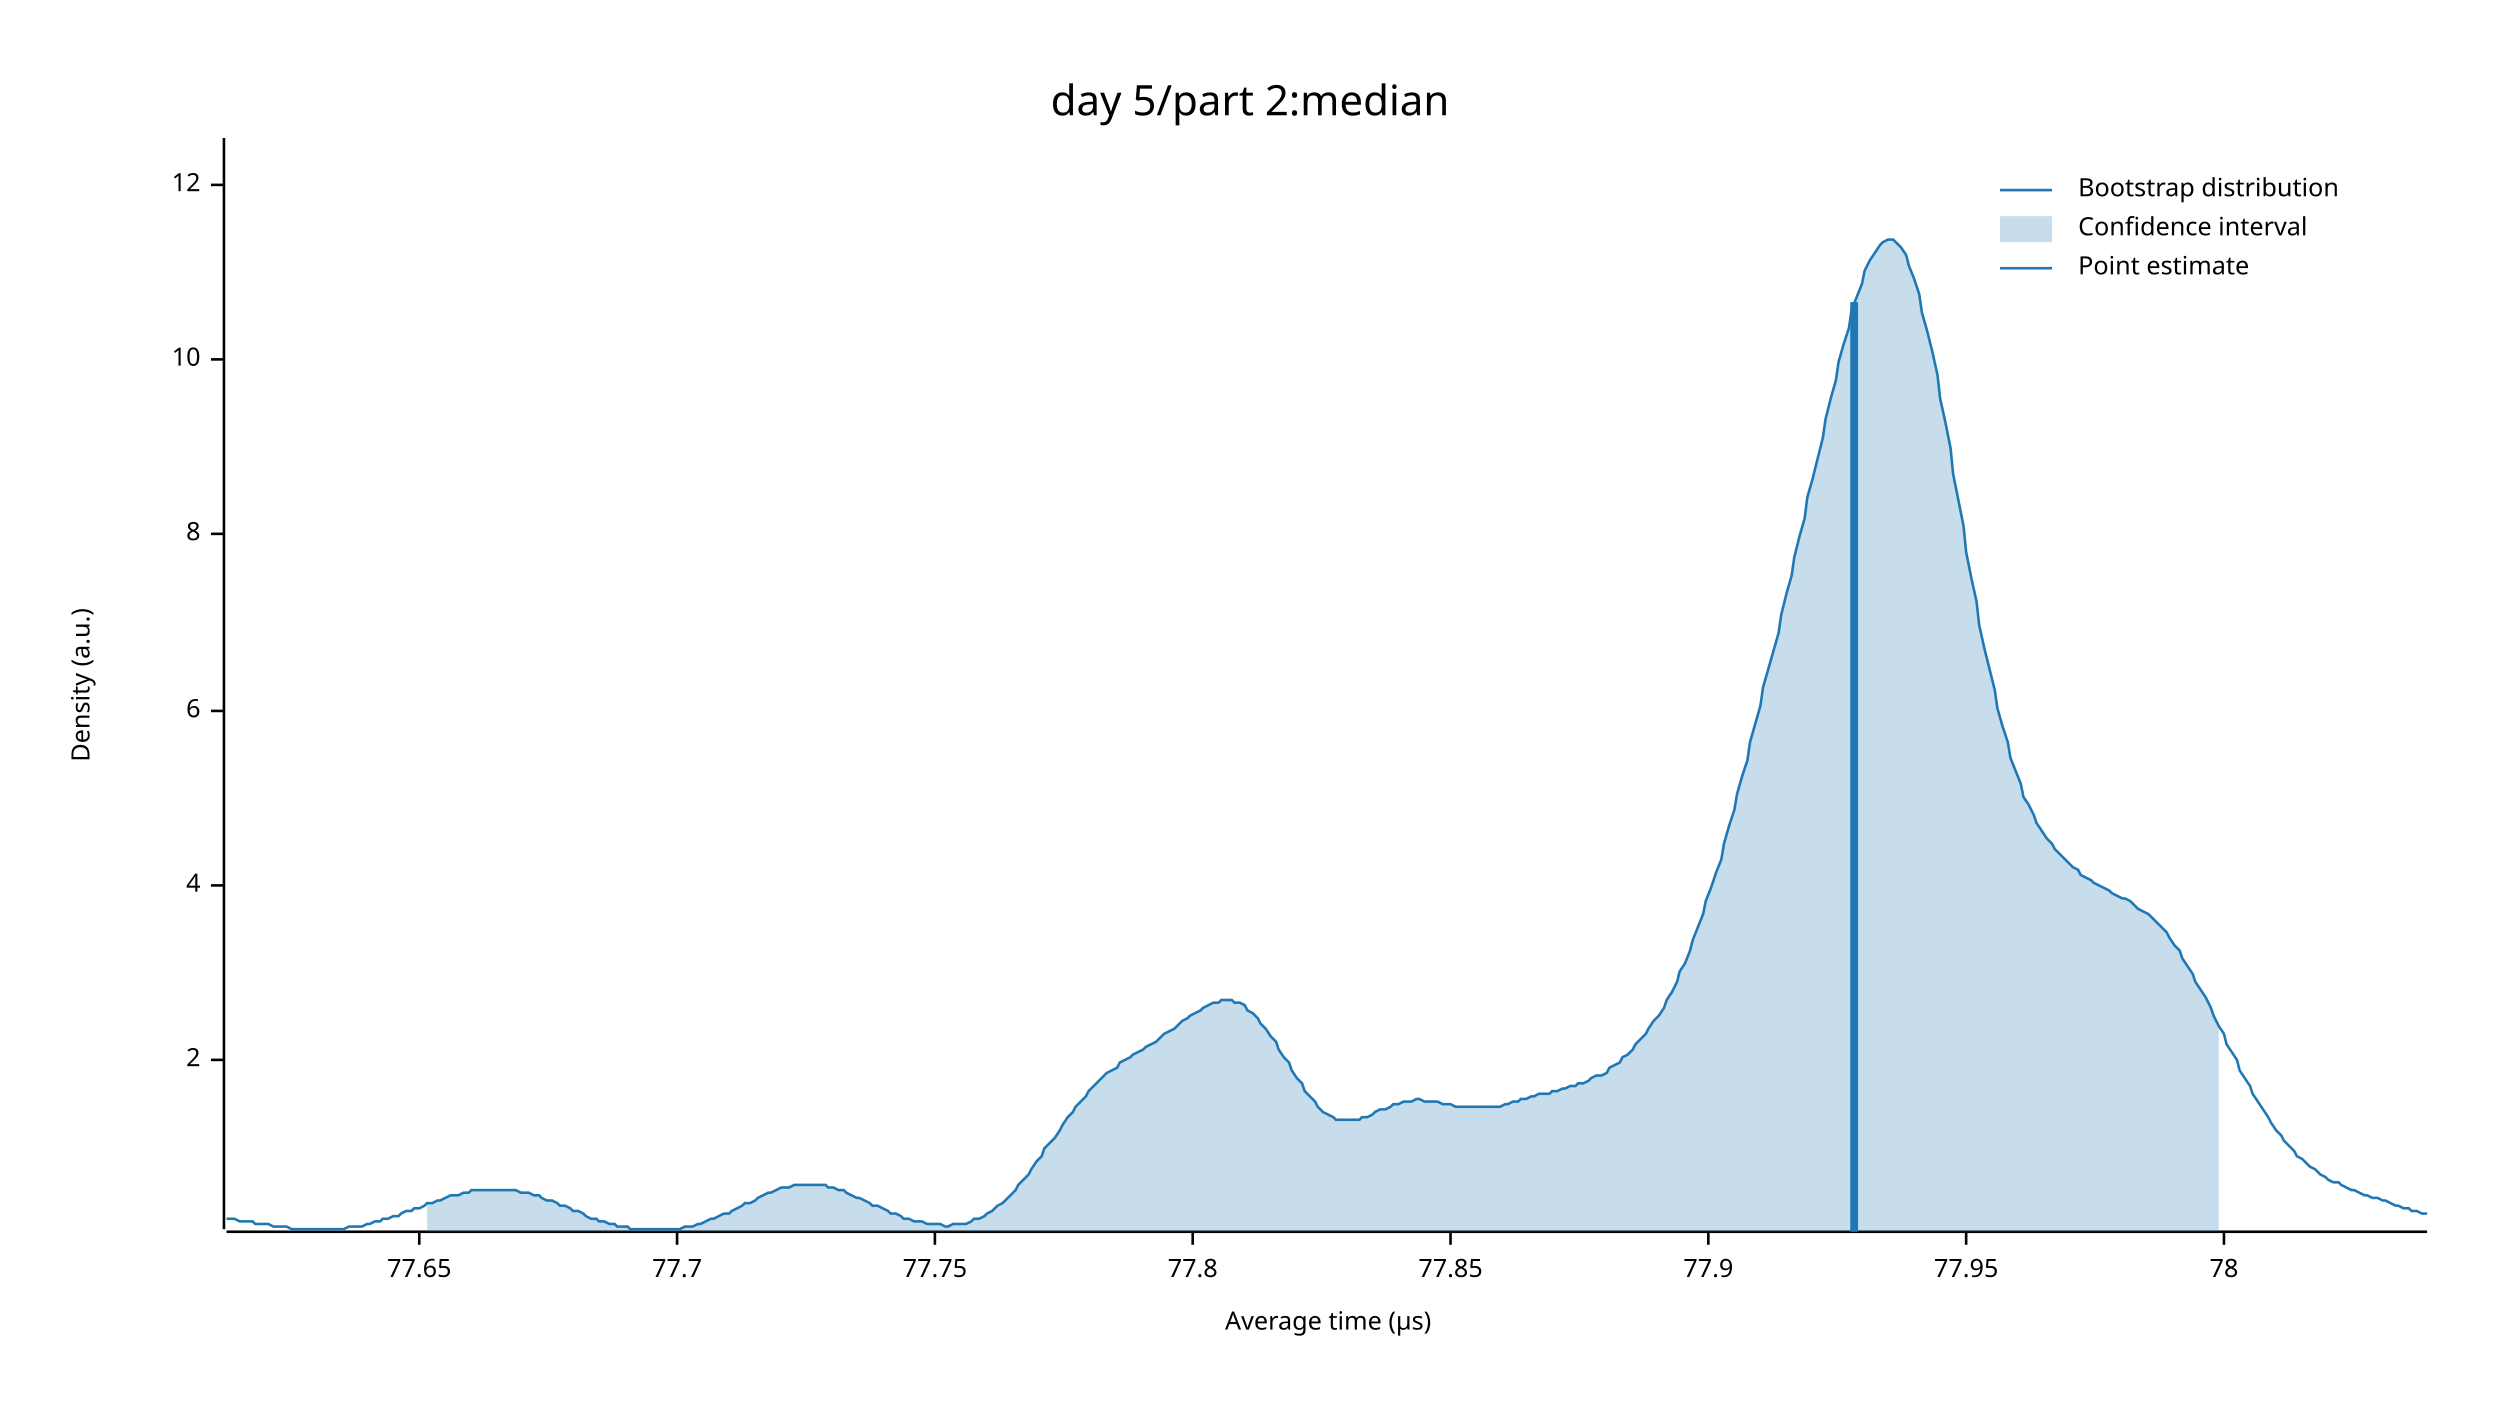
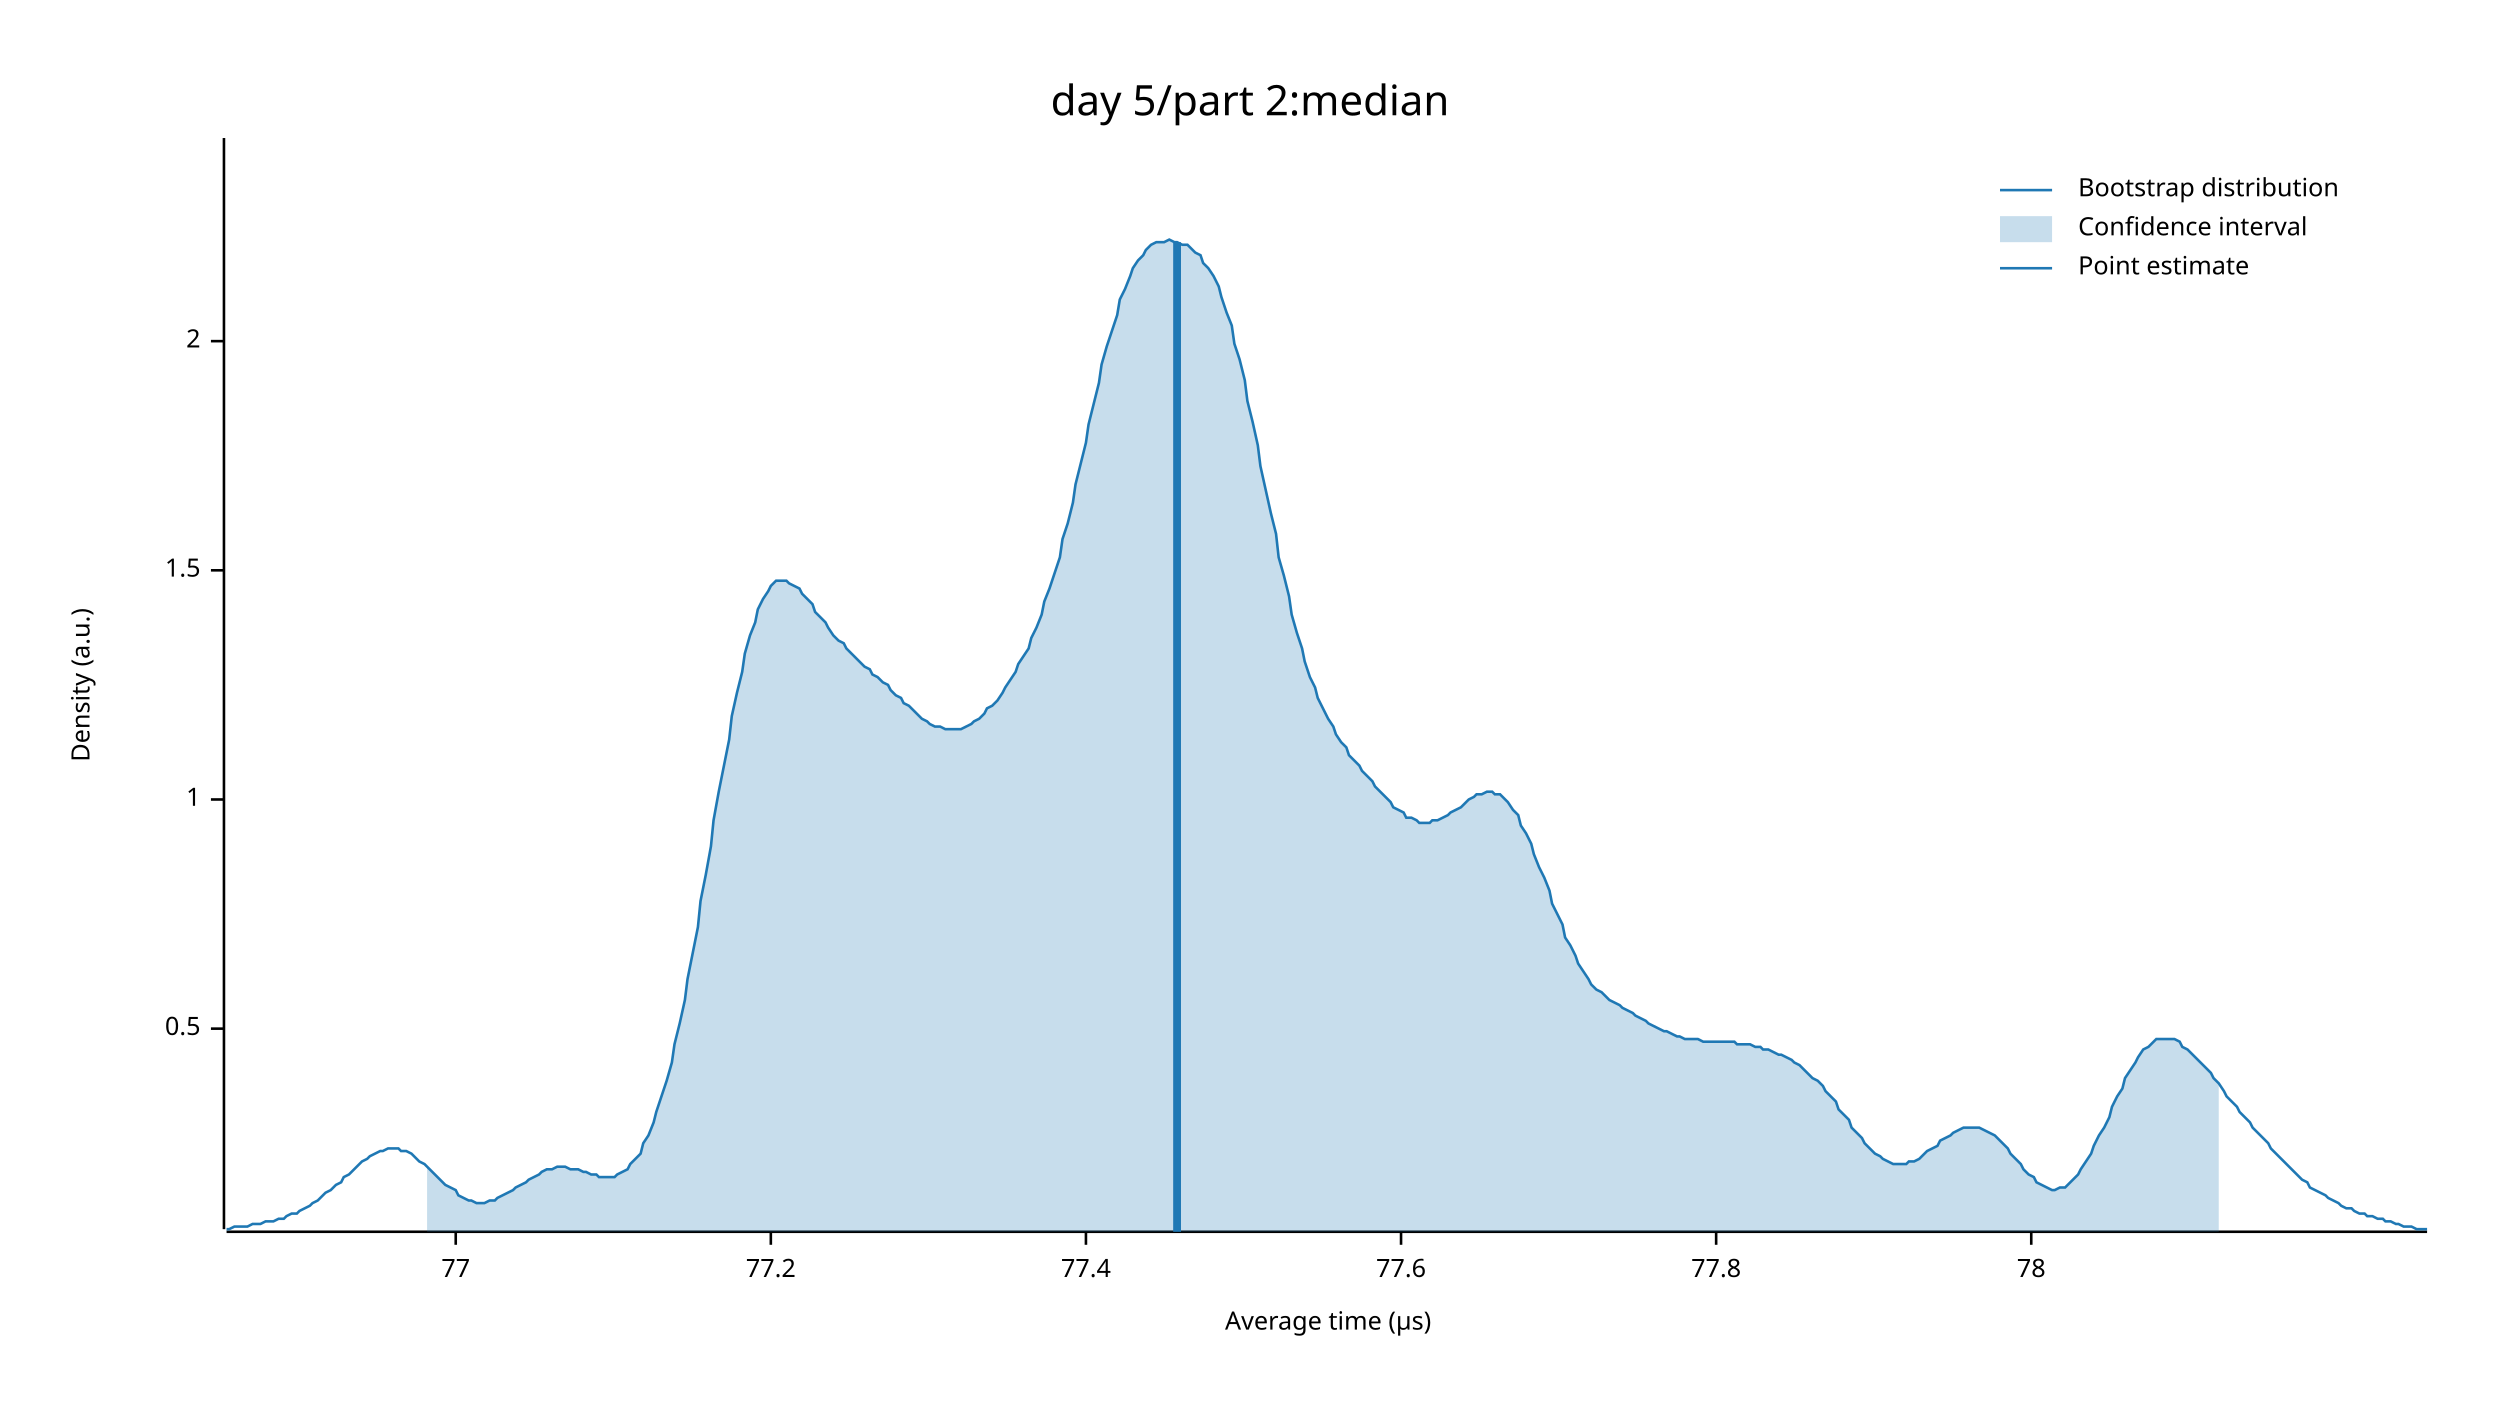
<svg xmlns="http://www.w3.org/2000/svg" width="960" height="540" viewBox="0 0 960 540">
  <text x="480" y="32" dy="0.76em" text-anchor="middle" font-family="sans-serif" font-size="16.129" opacity="1" fill="#000000">
day 5/part 2:median
</text>
  <text x="27" y="263" dy="0.76em" text-anchor="middle" font-family="sans-serif" font-size="9.677" opacity="1" fill="#000000" transform="rotate(270, 27, 263)">
Density (a.u.)
</text>
  <text x="510" y="513" dy="-0.5ex" text-anchor="middle" font-family="sans-serif" font-size="9.677" opacity="1" fill="#000000">
Average time (µs)
</text>
  <polyline fill="none" opacity="1" stroke="#000000" stroke-width="1" points="86,53 86,472 " />
-   <text x="77" y="407" dy="0.5ex" text-anchor="end" font-family="sans-serif" font-size="9.677" opacity="1" fill="#000000">
+   <text x="77" y="395" dy="0.5ex" text-anchor="end" font-family="sans-serif" font-size="9.677" opacity="1" fill="#000000">
+ 0.5
+ </text>
+   <polyline fill="none" opacity="1" stroke="#000000" stroke-width="1" points="81,395 86,395 " />
+   <text x="77" y="307" dy="0.5ex" text-anchor="end" font-family="sans-serif" font-size="9.677" opacity="1" fill="#000000">
+ 1
+ </text>
+   <polyline fill="none" opacity="1" stroke="#000000" stroke-width="1" points="81,307 86,307 " />
+   <text x="77" y="219" dy="0.5ex" text-anchor="end" font-family="sans-serif" font-size="9.677" opacity="1" fill="#000000">
+ 1.5
+ </text>
+   <polyline fill="none" opacity="1" stroke="#000000" stroke-width="1" points="81,219 86,219 " />
+   <text x="77" y="131" dy="0.5ex" text-anchor="end" font-family="sans-serif" font-size="9.677" opacity="1" fill="#000000">
2
</text>
-   <polyline fill="none" opacity="1" stroke="#000000" stroke-width="1" points="81,407 86,407 " />
-   <text x="77" y="340" dy="0.5ex" text-anchor="end" font-family="sans-serif" font-size="9.677" opacity="1" fill="#000000">
- 4
+   <polyline fill="none" opacity="1" stroke="#000000" stroke-width="1" points="81,131 86,131 " />
+   <polyline fill="none" opacity="1" stroke="#000000" stroke-width="1" points="87,473 932,473 " />
+   <text x="175" y="483" dy="0.76em" text-anchor="middle" font-family="sans-serif" font-size="9.677" opacity="1" fill="#000000">
+ 77
</text>
-   <polyline fill="none" opacity="1" stroke="#000000" stroke-width="1" points="81,340 86,340 " />
-   <text x="77" y="273" dy="0.5ex" text-anchor="end" font-family="sans-serif" font-size="9.677" opacity="1" fill="#000000">
- 6
+   <polyline fill="none" opacity="1" stroke="#000000" stroke-width="1" points="175,473 175,478 " />
+   <text x="296" y="483" dy="0.76em" text-anchor="middle" font-family="sans-serif" font-size="9.677" opacity="1" fill="#000000">
+ 77.2
</text>
-   <polyline fill="none" opacity="1" stroke="#000000" stroke-width="1" points="81,273 86,273 " />
-   <text x="77" y="205" dy="0.5ex" text-anchor="end" font-family="sans-serif" font-size="9.677" opacity="1" fill="#000000">
- 8
+   <polyline fill="none" opacity="1" stroke="#000000" stroke-width="1" points="296,473 296,478 " />
+   <text x="417" y="483" dy="0.76em" text-anchor="middle" font-family="sans-serif" font-size="9.677" opacity="1" fill="#000000">
+ 77.4
</text>
-   <polyline fill="none" opacity="1" stroke="#000000" stroke-width="1" points="81,205 86,205 " />
-   <text x="77" y="138" dy="0.5ex" text-anchor="end" font-family="sans-serif" font-size="9.677" opacity="1" fill="#000000">
- 10
+   <polyline fill="none" opacity="1" stroke="#000000" stroke-width="1" points="417,473 417,478 " />
+   <text x="538" y="483" dy="0.76em" text-anchor="middle" font-family="sans-serif" font-size="9.677" opacity="1" fill="#000000">
+ 77.6
</text>
-   <polyline fill="none" opacity="1" stroke="#000000" stroke-width="1" points="81,138 86,138 " />
-   <text x="77" y="71" dy="0.5ex" text-anchor="end" font-family="sans-serif" font-size="9.677" opacity="1" fill="#000000">
- 12
- </text>
-   <polyline fill="none" opacity="1" stroke="#000000" stroke-width="1" points="81,71 86,71 " />
-   <polyline fill="none" opacity="1" stroke="#000000" stroke-width="1" points="87,473 932,473 " />
-   <text x="161" y="483" dy="0.76em" text-anchor="middle" font-family="sans-serif" font-size="9.677" opacity="1" fill="#000000">
- 77.65
- </text>
-   <polyline fill="none" opacity="1" stroke="#000000" stroke-width="1" points="161,473 161,478 " />
-   <text x="260" y="483" dy="0.76em" text-anchor="middle" font-family="sans-serif" font-size="9.677" opacity="1" fill="#000000">
- 77.7
- </text>
-   <polyline fill="none" opacity="1" stroke="#000000" stroke-width="1" points="260,473 260,478 " />
-   <text x="359" y="483" dy="0.76em" text-anchor="middle" font-family="sans-serif" font-size="9.677" opacity="1" fill="#000000">
- 77.75
- </text>
-   <polyline fill="none" opacity="1" stroke="#000000" stroke-width="1" points="359,473 359,478 " />
-   <text x="458" y="483" dy="0.76em" text-anchor="middle" font-family="sans-serif" font-size="9.677" opacity="1" fill="#000000">
+   <polyline fill="none" opacity="1" stroke="#000000" stroke-width="1" points="538,473 538,478 " />
+   <text x="659" y="483" dy="0.76em" text-anchor="middle" font-family="sans-serif" font-size="9.677" opacity="1" fill="#000000">
77.8
</text>
-   <polyline fill="none" opacity="1" stroke="#000000" stroke-width="1" points="458,473 458,478 " />
-   <text x="557" y="483" dy="0.76em" text-anchor="middle" font-family="sans-serif" font-size="9.677" opacity="1" fill="#000000">
- 77.85
- </text>
-   <polyline fill="none" opacity="1" stroke="#000000" stroke-width="1" points="557,473 557,478 " />
-   <text x="656" y="483" dy="0.76em" text-anchor="middle" font-family="sans-serif" font-size="9.677" opacity="1" fill="#000000">
- 77.9
- </text>
-   <polyline fill="none" opacity="1" stroke="#000000" stroke-width="1" points="656,473 656,478 " />
-   <text x="755" y="483" dy="0.76em" text-anchor="middle" font-family="sans-serif" font-size="9.677" opacity="1" fill="#000000">
- 77.95
- </text>
-   <polyline fill="none" opacity="1" stroke="#000000" stroke-width="1" points="755,473 755,478 " />
-   <text x="854" y="483" dy="0.76em" text-anchor="middle" font-family="sans-serif" font-size="9.677" opacity="1" fill="#000000">
+   <polyline fill="none" opacity="1" stroke="#000000" stroke-width="1" points="659,473 659,478 " />
+   <text x="780" y="483" dy="0.76em" text-anchor="middle" font-family="sans-serif" font-size="9.677" opacity="1" fill="#000000">
78
</text>
-   <polyline fill="none" opacity="1" stroke="#000000" stroke-width="1" points="854,473 854,478 " />
-   <polyline fill="none" opacity="1" stroke="#1F78B4" stroke-width="1" points="87,468 88,468 90,468 92,469 93,469 95,469 97,469 98,470 100,470 102,470 103,470 105,471 107,471 109,471 110,471 112,472 114,472 115,472 117,472 119,472 120,472 122,472 124,472 125,472 127,472 129,472 131,472 132,472 134,471 136,471 137,471 139,471 141,470 142,470 144,469 146,469 147,468 149,468 151,467 153,467 154,466 156,465 158,465 159,464 161,464 163,463 164,462 166,462 168,461 169,461 171,460 173,459 175,459 176,459 178,458 180,458 181,457 183,457 185,457 186,457 188,457 190,457 191,457 193,457 195,457 197,457 198,457 200,458 202,458 203,458 205,459 207,459 208,460 210,461 212,461 214,462 215,463 217,463 219,464 220,465 222,465 224,466 225,467 227,468 229,468 230,469 232,469 234,470 236,470 237,471 239,471 241,471 242,472 244,472 246,472 247,472 249,472 251,472 252,472 254,472 256,472 258,472 259,472 261,472 263,471 264,471 266,471 268,470 269,470 271,469 273,468 274,468 276,467 278,466 280,466 281,465 283,464 285,463 286,462 288,462 290,461 291,460 293,459 295,458 296,458 298,457 300,456 302,456 303,456 305,455 307,455 308,455 310,455 312,455 313,455 315,455 317,455 318,456 320,456 322,457 324,457 325,458 327,459 329,460 330,460 332,461 334,462 335,463 337,463 339,464 341,465 342,466 344,466 346,467 347,468 349,468 351,469 352,469 354,469 356,470 357,470 359,470 361,470 363,471 364,471 366,470 368,470 369,470 371,470 373,469 374,468 376,468 378,467 379,466 381,465 383,463 385,462 386,461 388,459 390,457 391,455 393,453 395,451 396,449 398,446 400,444 401,441 403,439 405,437 407,434 408,432 410,429 412,427 413,425 415,423 417,421 418,419 420,417 422,415 423,414 425,412 427,411 429,410 430,408 432,407 434,406 435,405 437,404 439,403 440,402 442,401 444,400 445,399 447,397 449,396 451,395 452,394 454,392 456,391 457,390 459,389 461,388 462,387 464,386 466,385 468,385 469,384 471,384 473,384 474,385 476,385 478,386 479,388 481,389 483,391 484,393 486,395 488,398 490,400 491,403 493,406 495,408 496,411 498,414 500,416 501,419 503,421 505,423 506,425 508,427 510,428 512,429 513,430 515,430 517,430 518,430 520,430 522,430 523,429 525,429 527,428 528,427 530,426 532,426 534,425 535,424 537,424 539,423 540,423 542,423 544,422 545,422 547,423 549,423 550,423 552,423 554,424 556,424 557,424 559,425 561,425 562,425 564,425 566,425 567,425 569,425 571,425 573,425 574,425 576,425 578,424 579,424 581,423 583,423 584,422 586,422 588,421 589,421 591,420 593,420 595,420 596,419 598,419 600,418 601,418 603,417 605,417 606,416 608,416 610,415 611,414 613,413 615,413 617,412 618,410 620,409 622,408 623,406 625,405 627,403 628,401 630,399 632,397 633,395 635,392 637,390 639,387 640,384 642,381 644,377 645,373 647,370 649,365 650,361 652,356 654,351 655,346 657,341 659,335 661,330 662,324 664,317 666,311 667,305 669,298 671,292 672,285 674,278 676,271 677,264 679,257 681,250 683,243 684,236 686,228 688,221 689,214 691,206 693,199 694,191 696,184 698,176 700,168 701,161 703,153 705,146 706,139 708,132 710,126 711,119 713,114 715,109 716,104 718,100 720,97 722,94 723,93 725,92 727,92 728,93 730,95 732,98 733,102 735,107 737,113 738,120 740,127 742,135 744,144 745,153 747,162 749,172 750,182 752,192 754,202 755,212 757,222 759,231 760,240 762,249 764,257 766,265 767,272 769,279 771,285 772,291 774,296 776,301 777,306 779,309 781,313 782,316 784,319 786,322 788,324 789,326 791,328 793,330 794,331 796,333 798,334 799,336 801,337 803,338 804,339 806,340 808,341 810,342 811,343 813,344 815,345 816,345 818,346 820,348 821,349 823,350 825,351 827,353 828,354 830,356 832,358 833,360 835,363 837,365 838,368 840,371 842,374 843,377 845,380 847,383 849,387 850,390 852,394 854,397 855,401 857,404 859,407 860,411 862,414 864,417 865,420 867,423 869,426 871,429 872,431 874,434 876,436 877,438 879,440 881,442 882,444 884,445 886,447 887,448 889,449 891,451 893,452 894,453 896,454 898,454 899,455 901,456 903,457 904,457 906,458 908,459 909,459 911,460 913,460 915,461 916,461 918,462 920,463 921,463 923,464 925,464 926,465 928,465 930,466 932,466 " />
-   <polygon opacity="0.25" fill="#1F78B4" points="164,462 166,462 168,461 169,461 171,460 173,459 175,459 176,459 178,458 180,458 181,457 183,457 185,457 186,457 188,457 190,457 191,457 193,457 195,457 197,457 198,457 200,458 202,458 203,458 205,459 207,459 208,460 210,461 212,461 214,462 215,463 217,463 219,464 220,465 222,465 224,466 225,467 227,468 229,468 230,469 232,469 234,470 236,470 237,471 239,471 241,471 242,472 244,472 246,472 247,472 249,472 251,472 252,472 254,472 256,472 258,472 259,472 261,472 263,471 264,471 266,471 268,470 269,470 271,469 273,468 274,468 276,467 278,466 280,466 281,465 283,464 285,463 286,462 288,462 290,461 291,460 293,459 295,458 296,458 298,457 300,456 302,456 303,456 305,455 307,455 308,455 310,455 312,455 313,455 315,455 317,455 318,456 320,456 322,457 324,457 325,458 327,459 329,460 330,460 332,461 334,462 335,463 337,463 339,464 341,465 342,466 344,466 346,467 347,468 349,468 351,469 352,469 354,469 356,470 357,470 359,470 361,470 363,471 364,471 366,470 368,470 369,470 371,470 373,469 374,468 376,468 378,467 379,466 381,465 383,463 385,462 386,461 388,459 390,457 391,455 393,453 395,451 396,449 398,446 400,444 401,441 403,439 405,437 407,434 408,432 410,429 412,427 413,425 415,423 417,421 418,419 420,417 422,415 423,414 425,412 427,411 429,410 430,408 432,407 434,406 435,405 437,404 439,403 440,402 442,401 444,400 445,399 447,397 449,396 451,395 452,394 454,392 456,391 457,390 459,389 461,388 462,387 464,386 466,385 468,385 469,384 471,384 473,384 474,385 476,385 478,386 479,388 481,389 483,391 484,393 486,395 488,398 490,400 491,403 493,406 495,408 496,411 498,414 500,416 501,419 503,421 505,423 506,425 508,427 510,428 512,429 513,430 515,430 517,430 518,430 520,430 522,430 523,429 525,429 527,428 528,427 530,426 532,426 534,425 535,424 537,424 539,423 540,423 542,423 544,422 545,422 547,423 549,423 550,423 552,423 554,424 556,424 557,424 559,425 561,425 562,425 564,425 566,425 567,425 569,425 571,425 573,425 574,425 576,425 578,424 579,424 581,423 583,423 584,422 586,422 588,421 589,421 591,420 593,420 595,420 596,419 598,419 600,418 601,418 603,417 605,417 606,416 608,416 610,415 611,414 613,413 615,413 617,412 618,410 620,409 622,408 623,406 625,405 627,403 628,401 630,399 632,397 633,395 635,392 637,390 639,387 640,384 642,381 644,377 645,373 647,370 649,365 650,361 652,356 654,351 655,346 657,341 659,335 661,330 662,324 664,317 666,311 667,305 669,298 671,292 672,285 674,278 676,271 677,264 679,257 681,250 683,243 684,236 686,228 688,221 689,214 691,206 693,199 694,191 696,184 698,176 700,168 701,161 703,153 705,146 706,139 708,132 710,126 711,119 713,114 715,109 716,104 718,100 720,97 722,94 723,93 725,92 727,92 728,93 730,95 732,98 733,102 735,107 737,113 738,120 740,127 742,135 744,144 745,153 747,162 749,172 750,182 752,192 754,202 755,212 757,222 759,231 760,240 762,249 764,257 766,265 767,272 769,279 771,285 772,291 774,296 776,301 777,306 779,309 781,313 782,316 784,319 786,322 788,324 789,326 791,328 793,330 794,331 796,333 798,334 799,336 801,337 803,338 804,339 806,340 808,341 810,342 811,343 813,344 815,345 816,345 818,346 820,348 821,349 823,350 825,351 827,353 828,354 830,356 832,358 833,360 835,363 837,365 838,368 840,371 842,374 843,377 845,380 847,383 849,387 850,390 852,394 852,473 164,473 " />
-   <polyline fill="none" opacity="1" stroke="#1F78B4" stroke-width="3" points="712,473 712,116 " />
+   <polyline fill="none" opacity="1" stroke="#000000" stroke-width="1" points="780,473 780,478 " />
+   <polyline fill="none" opacity="1" stroke="#1F78B4" stroke-width="1" points="87,472 88,472 90,471 92,471 93,471 95,471 97,470 98,470 100,470 102,469 103,469 105,469 107,468 109,468 110,467 112,466 114,466 115,465 117,464 119,463 120,462 122,461 124,459 125,458 127,457 129,455 131,454 132,452 134,451 136,449 137,448 139,446 141,445 142,444 144,443 146,442 147,442 149,441 151,441 153,441 154,442 156,442 158,443 159,444 161,446 163,447 164,448 166,450 168,452 169,453 171,455 173,456 175,457 176,459 178,460 180,461 181,461 183,462 185,462 186,462 188,461 190,461 191,460 193,459 195,458 197,457 198,456 200,455 202,454 203,453 205,452 207,451 208,450 210,449 212,449 214,448 215,448 217,448 219,449 220,449 222,449 224,450 225,450 227,451 229,451 230,452 232,452 234,452 236,452 237,451 239,450 241,449 242,447 244,445 246,443 247,439 249,436 251,431 252,427 254,421 256,415 258,408 259,401 261,393 263,384 264,376 266,366 268,356 269,346 271,336 273,325 274,315 276,304 278,294 280,284 281,275 283,266 285,258 286,251 288,244 290,239 291,234 293,230 295,227 296,225 298,223 300,223 302,223 303,224 305,225 307,226 308,228 310,230 312,232 313,235 315,237 317,239 318,241 320,244 322,246 324,247 325,249 327,251 329,253 330,254 332,256 334,257 335,259 337,260 339,262 341,263 342,265 344,267 346,268 347,270 349,271 351,273 352,274 354,276 356,277 357,278 359,279 361,279 363,280 364,280 366,280 368,280 369,280 371,279 373,278 374,277 376,276 378,274 379,272 381,271 383,269 385,266 386,264 388,261 390,258 391,255 393,252 395,249 396,245 398,241 400,236 401,231 403,226 405,220 407,214 408,207 410,201 412,193 413,186 415,178 417,170 418,163 420,155 422,147 423,140 425,133 427,127 429,121 430,115 432,111 434,106 435,103 437,100 439,98 440,96 442,94 444,93 445,93 447,93 449,92 451,93 452,93 454,94 456,94 457,95 459,97 461,98 462,101 464,103 466,106 468,110 469,114 471,120 473,125 474,132 476,138 478,146 479,154 481,162 483,171 484,179 486,188 488,197 490,205 491,214 493,221 495,229 496,236 498,243 500,249 501,254 503,260 505,264 506,268 508,272 510,276 512,279 513,282 515,285 517,287 518,290 520,292 522,294 523,296 525,298 527,300 528,302 530,304 532,306 534,308 535,310 537,311 539,312 540,314 542,314 544,315 545,316 547,316 549,316 550,315 552,315 554,314 556,313 557,312 559,311 561,310 562,309 564,307 566,306 567,305 569,305 571,304 573,304 574,305 576,305 578,307 579,308 581,311 583,313 584,317 586,320 588,324 589,328 591,333 593,337 595,342 596,347 598,351 600,355 601,360 603,363 605,367 606,370 608,373 610,376 611,378 613,380 615,381 617,383 618,384 620,385 622,386 623,387 625,388 627,389 628,390 630,391 632,392 633,393 635,394 637,395 639,396 640,396 642,397 644,398 645,398 647,399 649,399 650,399 652,399 654,400 655,400 657,400 659,400 661,400 662,400 664,400 666,400 667,401 669,401 671,401 672,401 674,402 676,402 677,403 679,403 681,404 683,405 684,405 686,406 688,407 689,408 691,409 693,411 694,412 696,414 698,415 700,417 701,419 703,421 705,423 706,426 708,428 710,430 711,433 713,435 715,437 716,439 718,441 720,443 722,444 723,445 725,446 727,447 728,447 730,447 732,447 733,446 735,446 737,445 738,444 740,442 742,441 744,440 745,438 747,437 749,436 750,435 752,434 754,433 755,433 757,433 759,433 760,433 762,434 764,435 766,436 767,437 769,439 771,441 772,443 774,445 776,447 777,449 779,451 781,452 782,454 784,455 786,456 788,457 789,457 791,456 793,456 794,455 796,453 798,451 799,449 801,446 803,443 804,440 806,436 808,433 810,429 811,425 813,421 815,418 816,414 818,411 820,408 821,406 823,403 825,402 827,400 828,399 830,399 832,399 833,399 835,399 837,400 838,402 840,403 842,405 843,406 845,408 847,410 849,412 850,414 852,416 854,419 855,421 857,423 859,425 860,427 862,429 864,431 865,433 867,435 869,437 871,439 872,441 874,443 876,445 877,446 879,448 881,450 882,451 884,453 886,454 887,456 889,457 891,458 893,459 894,460 896,461 898,462 899,463 901,464 903,464 904,465 906,466 908,466 909,467 911,467 913,468 915,468 916,469 918,469 920,470 921,470 923,471 925,471 926,471 928,472 930,472 932,472 " />
+   <polygon opacity="0.25" fill="#1F78B4" points="164,448 166,450 168,452 169,453 171,455 173,456 175,457 176,459 178,460 180,461 181,461 183,462 185,462 186,462 188,461 190,461 191,460 193,459 195,458 197,457 198,456 200,455 202,454 203,453 205,452 207,451 208,450 210,449 212,449 214,448 215,448 217,448 219,449 220,449 222,449 224,450 225,450 227,451 229,451 230,452 232,452 234,452 236,452 237,451 239,450 241,449 242,447 244,445 246,443 247,439 249,436 251,431 252,427 254,421 256,415 258,408 259,401 261,393 263,384 264,376 266,366 268,356 269,346 271,336 273,325 274,315 276,304 278,294 280,284 281,275 283,266 285,258 286,251 288,244 290,239 291,234 293,230 295,227 296,225 298,223 300,223 302,223 303,224 305,225 307,226 308,228 310,230 312,232 313,235 315,237 317,239 318,241 320,244 322,246 324,247 325,249 327,251 329,253 330,254 332,256 334,257 335,259 337,260 339,262 341,263 342,265 344,267 346,268 347,270 349,271 351,273 352,274 354,276 356,277 357,278 359,279 361,279 363,280 364,280 366,280 368,280 369,280 371,279 373,278 374,277 376,276 378,274 379,272 381,271 383,269 385,266 386,264 388,261 390,258 391,255 393,252 395,249 396,245 398,241 400,236 401,231 403,226 405,220 407,214 408,207 410,201 412,193 413,186 415,178 417,170 418,163 420,155 422,147 423,140 425,133 427,127 429,121 430,115 432,111 434,106 435,103 437,100 439,98 440,96 442,94 444,93 445,93 447,93 449,92 451,93 452,93 454,94 456,94 457,95 459,97 461,98 462,101 464,103 466,106 468,110 469,114 471,120 473,125 474,132 476,138 478,146 479,154 481,162 483,171 484,179 486,188 488,197 490,205 491,214 493,221 495,229 496,236 498,243 500,249 501,254 503,260 505,264 506,268 508,272 510,276 512,279 513,282 515,285 517,287 518,290 520,292 522,294 523,296 525,298 527,300 528,302 530,304 532,306 534,308 535,310 537,311 539,312 540,314 542,314 544,315 545,316 547,316 549,316 550,315 552,315 554,314 556,313 557,312 559,311 561,310 562,309 564,307 566,306 567,305 569,305 571,304 573,304 574,305 576,305 578,307 579,308 581,311 583,313 584,317 586,320 588,324 589,328 591,333 593,337 595,342 596,347 598,351 600,355 601,360 603,363 605,367 606,370 608,373 610,376 611,378 613,380 615,381 617,383 618,384 620,385 622,386 623,387 625,388 627,389 628,390 630,391 632,392 633,393 635,394 637,395 639,396 640,396 642,397 644,398 645,398 647,399 649,399 650,399 652,399 654,400 655,400 657,400 659,400 661,400 662,400 664,400 666,400 667,401 669,401 671,401 672,401 674,402 676,402 677,403 679,403 681,404 683,405 684,405 686,406 688,407 689,408 691,409 693,411 694,412 696,414 698,415 700,417 701,419 703,421 705,423 706,426 708,428 710,430 711,433 713,435 715,437 716,439 718,441 720,443 722,444 723,445 725,446 727,447 728,447 730,447 732,447 733,446 735,446 737,445 738,444 740,442 742,441 744,440 745,438 747,437 749,436 750,435 752,434 754,433 755,433 757,433 759,433 760,433 762,434 764,435 766,436 767,437 769,439 771,441 772,443 774,445 776,447 777,449 779,451 781,452 782,454 784,455 786,456 788,457 789,457 791,456 793,456 794,455 796,453 798,451 799,449 801,446 803,443 804,440 806,436 808,433 810,429 811,425 813,421 815,418 816,414 818,411 820,408 821,406 823,403 825,402 827,400 828,399 830,399 832,399 833,399 835,399 837,400 838,402 840,403 842,405 843,406 845,408 847,410 849,412 850,414 852,416 852,473 164,473 " />
+   <polyline fill="none" opacity="1" stroke="#1F78B4" stroke-width="3" points="452,473 452,93 " />
  <text x="798" y="68" dy="0.76em" text-anchor="start" font-family="sans-serif" font-size="9.677" opacity="1" fill="#000000">
Bootstrap distribution
</text>
  <text x="798" y="83" dy="0.76em" text-anchor="start" font-family="sans-serif" font-size="9.677" opacity="1" fill="#000000">
Confidence interval
</text>
  <text x="798" y="98" dy="0.76em" text-anchor="start" font-family="sans-serif" font-size="9.677" opacity="1" fill="#000000">
Point estimate
</text>
  <polyline fill="none" opacity="1" stroke="#1F78B4" stroke-width="1" points="768,73 788,73 " />
  <rect x="768" y="83" width="20" height="10" opacity="0.25" fill="#1F78B4" stroke="none" />
  <polyline fill="none" opacity="1" stroke="#1F78B4" stroke-width="1" points="768,103 788,103 " />
</svg>
